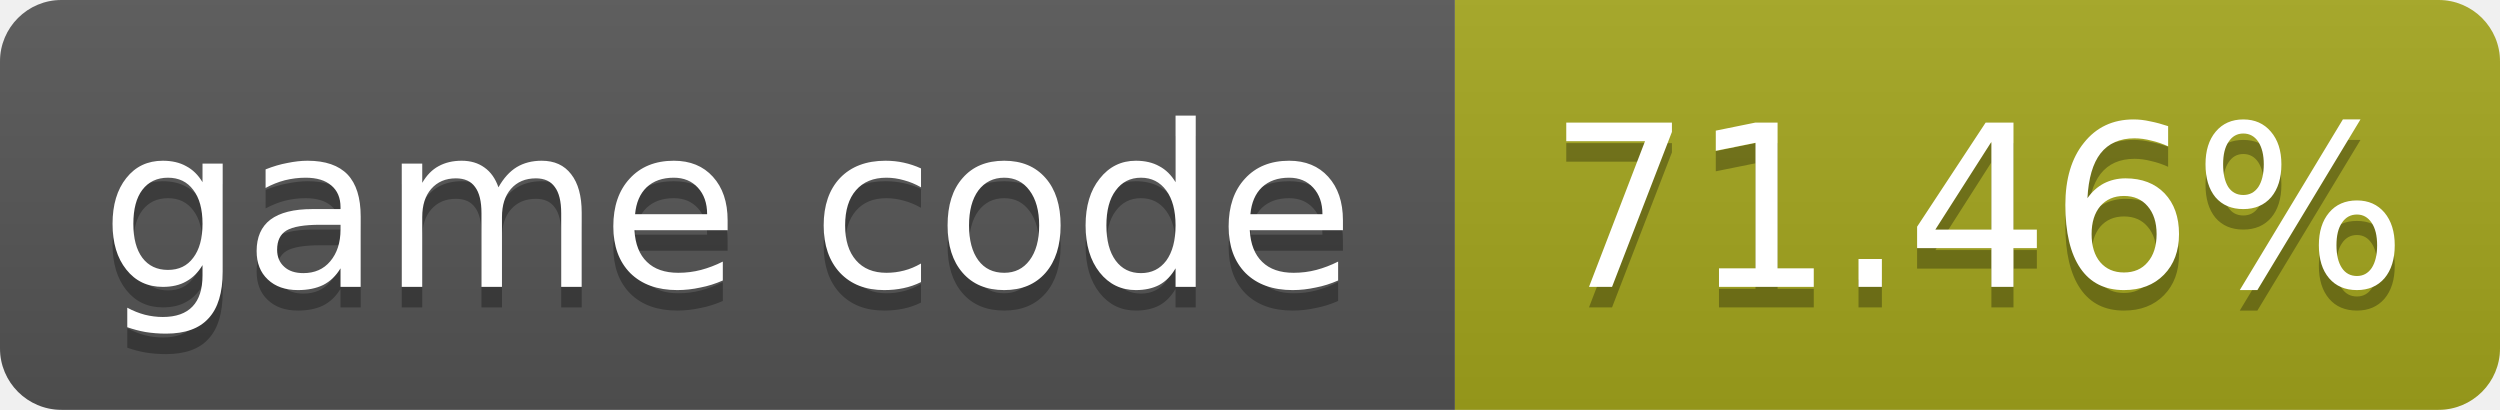
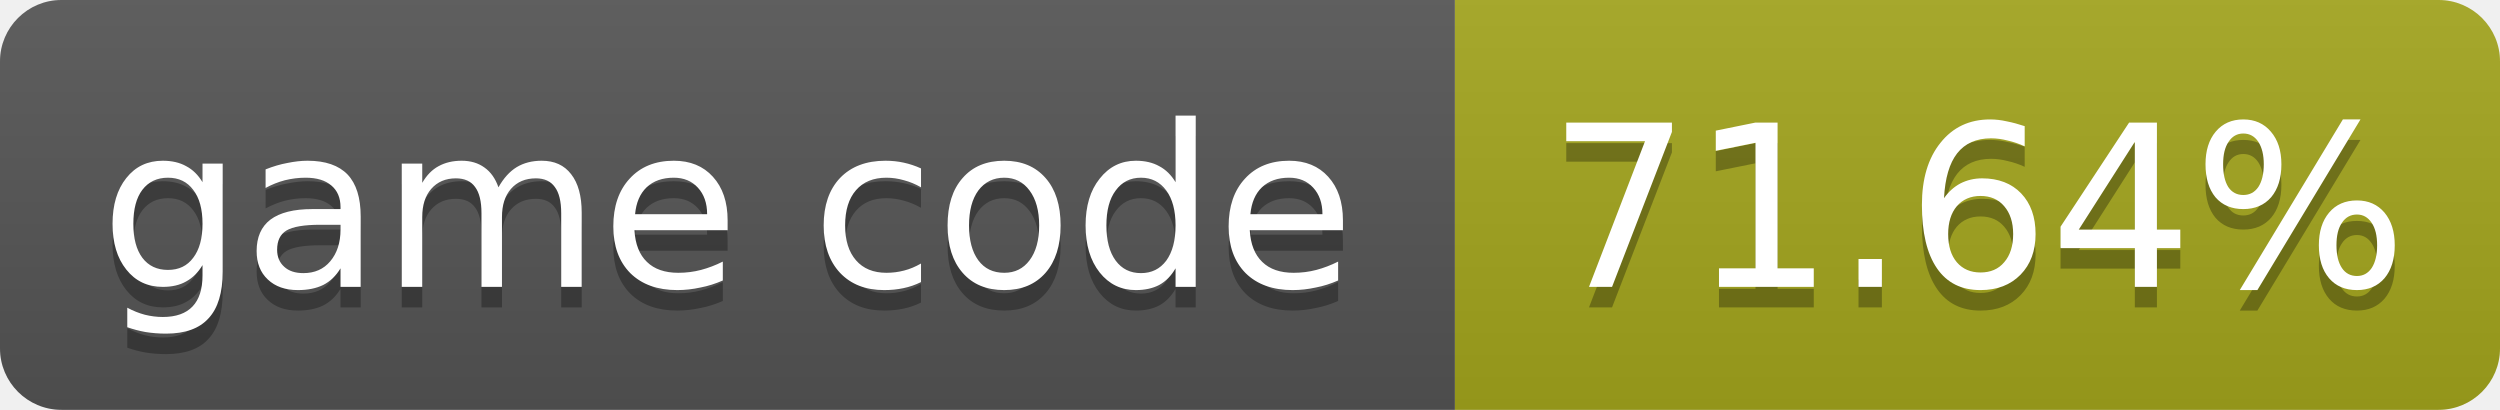
- <svg xmlns="http://www.w3.org/2000/svg" width="122" height="20" role="img" aria-label="game code: 71.46%">
+ <svg xmlns="http://www.w3.org/2000/svg" width="122" height="20" role="img" aria-label="game code: 71.64%">
  <linearGradient id="s" x2="0" y2="100%">
    <stop offset="0" stop-color="#bbb" stop-opacity=".1" />
    <stop offset="1" stop-opacity=".1" />
  </linearGradient>
  <clipPath id="r">
    <rect width="122" height="20" rx="3" fill="#fff" />
  </clipPath>
  <g clip-path="url(#r)">
    <rect width="71" height="20" fill="#555" />
    <rect x="71" width="51" height="20" fill="#a4a61d" />
    <rect width="122" height="20" fill="url(#s)" />
  </g>
  <g fill="#fff" text-anchor="middle" font-family="Verdana,Geneva,DejaVu Sans,sans-serif" font-size="11">
    <text x="35.5" y="15" fill="#010101" fill-opacity=".3">game code</text>
    <text x="35.5" y="14">game code</text>
-     <text x="96.5" y="15" fill="#010101" fill-opacity=".3">71.46%</text>
-     <text x="96.5" y="14">71.46%</text>
+     <text x="96.5" y="15" fill="#010101" fill-opacity=".3">71.64%</text>
+     <text x="96.5" y="14">71.64%</text>
  </g>
</svg>
